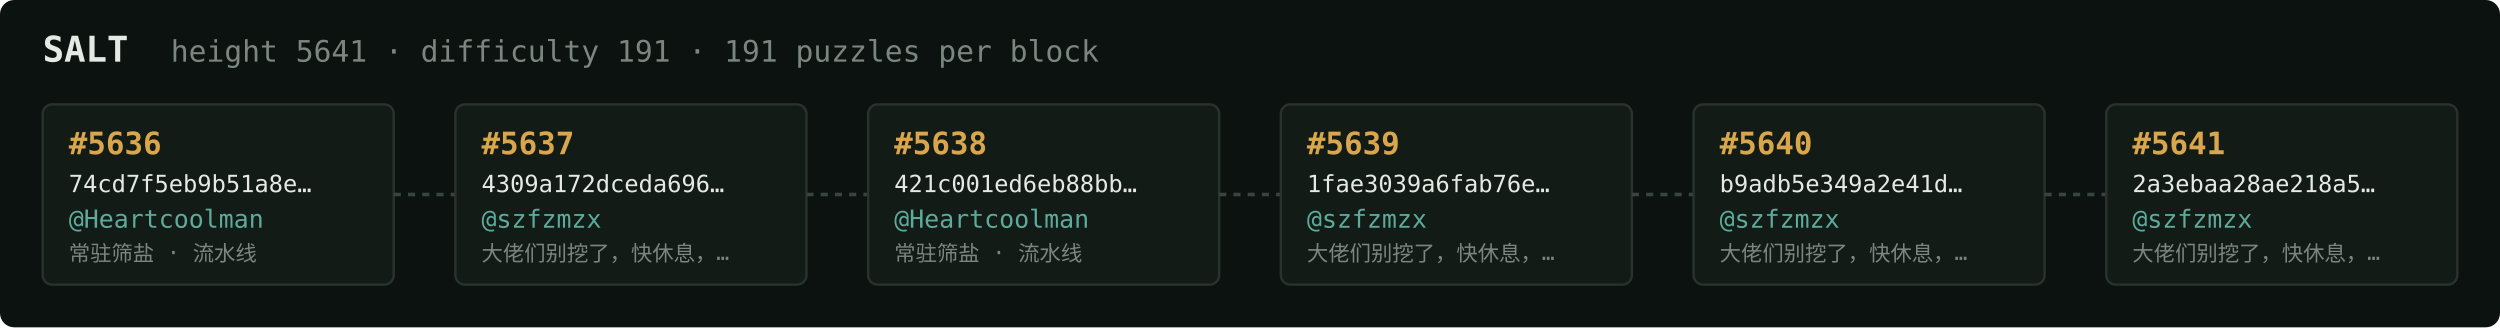
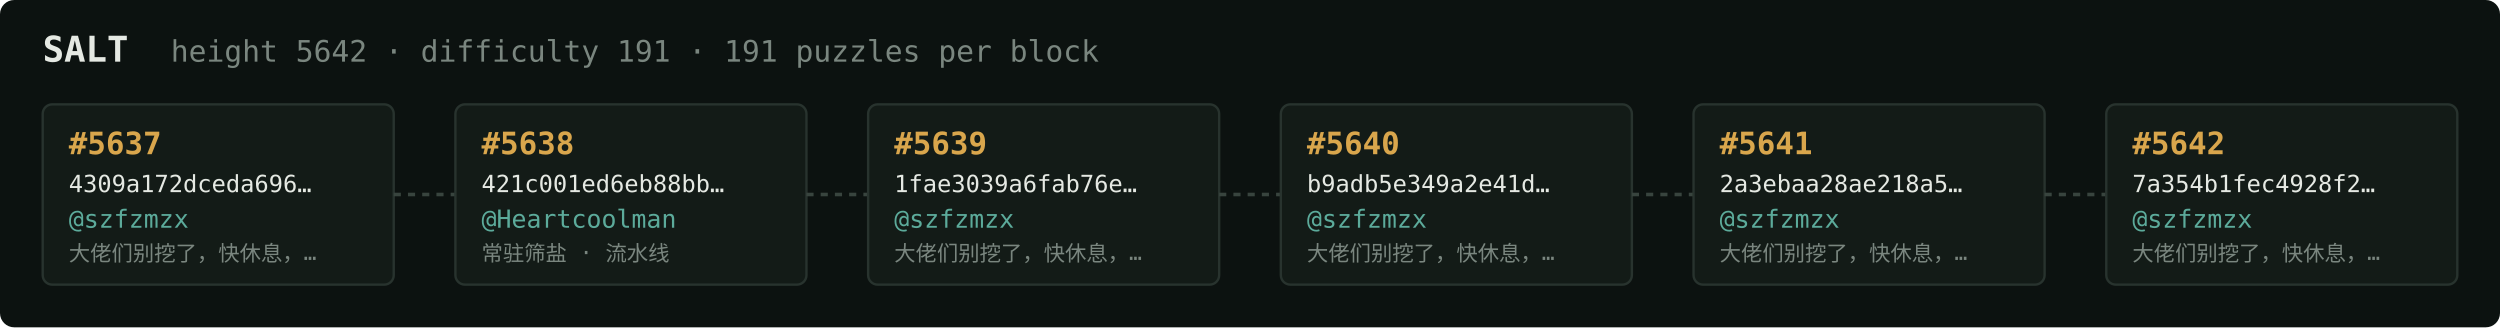
<svg xmlns="http://www.w3.org/2000/svg" width="1054" height="138" viewBox="0 0 1054 138" font-family="ui-monospace,SFMono-Regular,Menlo,monospace">
  <rect fill="#0c1210" width="1054" height="138" rx="6" />
  <text x="18" y="26" fill="#e5e9e3" font-size="15" font-weight="700">SALT</text>
-   <text x="72" y="26" fill="#7a867f" font-size="12.5">height 5641 · difficulty 191 · 191 puzzles per block</text>
+   <text x="72" y="26" fill="#7a867f" font-size="12.5">height 5642 · difficulty 191 · 191 puzzles per block</text>
  <rect x="18" y="44" width="148" height="76" rx="4" fill="#131b17" stroke="#28332e" stroke-width="1" />
-   <text x="29" y="65" fill="#d9a64c" font-size="13" font-weight="700">#5636</text>
-   <text x="29" y="81" fill="#e5e9e3" font-size="10">74cd7f5eb9b51a8e…</text>
-   <text x="29" y="96" fill="#5cab9b" font-size="10.5">@Heartcoolman</text>
-   <text x="29" y="110" fill="#7a867f" font-size="9">常驻筛盐 · 流水线</text>
+   <text x="29" y="65" fill="#d9a64c" font-size="13" font-weight="700">#5637</text>
+   <text x="29" y="81" fill="#e5e9e3" font-size="10">4309a172dceda696…</text>
+   <text x="29" y="96" fill="#5cab9b" font-size="10.5">@szfzmzx</text>
+   <text x="29" y="110" fill="#7a867f" font-size="9">大佬们别挖了，快休息，…</text>
  <line x1="166" y1="82.0" x2="192" y2="82.0" stroke="#38443e" stroke-width="1.5" stroke-dasharray="3 3" />
  <rect x="192" y="44" width="148" height="76" rx="4" fill="#131b17" stroke="#28332e" stroke-width="1" />
-   <text x="203" y="65" fill="#d9a64c" font-size="13" font-weight="700">#5637</text>
-   <text x="203" y="81" fill="#e5e9e3" font-size="10">4309a172dceda696…</text>
-   <text x="203" y="96" fill="#5cab9b" font-size="10.5">@szfzmzx</text>
-   <text x="203" y="110" fill="#7a867f" font-size="9">大佬们别挖了，快休息，…</text>
+   <text x="203" y="65" fill="#d9a64c" font-size="13" font-weight="700">#5638</text>
+   <text x="203" y="81" fill="#e5e9e3" font-size="10">421c001ed6eb88bb…</text>
+   <text x="203" y="96" fill="#5cab9b" font-size="10.5">@Heartcoolman</text>
+   <text x="203" y="110" fill="#7a867f" font-size="9">常驻筛盐 · 流水线</text>
  <line x1="340" y1="82.0" x2="366" y2="82.0" stroke="#38443e" stroke-width="1.5" stroke-dasharray="3 3" />
  <rect x="366" y="44" width="148" height="76" rx="4" fill="#131b17" stroke="#28332e" stroke-width="1" />
-   <text x="377" y="65" fill="#d9a64c" font-size="13" font-weight="700">#5638</text>
-   <text x="377" y="81" fill="#e5e9e3" font-size="10">421c001ed6eb88bb…</text>
-   <text x="377" y="96" fill="#5cab9b" font-size="10.5">@Heartcoolman</text>
-   <text x="377" y="110" fill="#7a867f" font-size="9">常驻筛盐 · 流水线</text>
+   <text x="377" y="65" fill="#d9a64c" font-size="13" font-weight="700">#5639</text>
+   <text x="377" y="81" fill="#e5e9e3" font-size="10">1fae3039a6fab76e…</text>
+   <text x="377" y="96" fill="#5cab9b" font-size="10.5">@szfzmzx</text>
+   <text x="377" y="110" fill="#7a867f" font-size="9">大佬们别挖了，快休息，…</text>
  <line x1="514" y1="82.0" x2="540" y2="82.0" stroke="#38443e" stroke-width="1.5" stroke-dasharray="3 3" />
  <rect x="540" y="44" width="148" height="76" rx="4" fill="#131b17" stroke="#28332e" stroke-width="1" />
-   <text x="551" y="65" fill="#d9a64c" font-size="13" font-weight="700">#5639</text>
-   <text x="551" y="81" fill="#e5e9e3" font-size="10">1fae3039a6fab76e…</text>
+   <text x="551" y="65" fill="#d9a64c" font-size="13" font-weight="700">#5640</text>
+   <text x="551" y="81" fill="#e5e9e3" font-size="10">b9adb5e349a2e41d…</text>
  <text x="551" y="96" fill="#5cab9b" font-size="10.5">@szfzmzx</text>
  <text x="551" y="110" fill="#7a867f" font-size="9">大佬们别挖了，快休息，…</text>
  <line x1="688" y1="82.0" x2="714" y2="82.0" stroke="#38443e" stroke-width="1.5" stroke-dasharray="3 3" />
  <rect x="714" y="44" width="148" height="76" rx="4" fill="#131b17" stroke="#28332e" stroke-width="1" />
-   <text x="725" y="65" fill="#d9a64c" font-size="13" font-weight="700">#5640</text>
-   <text x="725" y="81" fill="#e5e9e3" font-size="10">b9adb5e349a2e41d…</text>
+   <text x="725" y="65" fill="#d9a64c" font-size="13" font-weight="700">#5641</text>
+   <text x="725" y="81" fill="#e5e9e3" font-size="10">2a3ebaa28ae218a5…</text>
  <text x="725" y="96" fill="#5cab9b" font-size="10.5">@szfzmzx</text>
  <text x="725" y="110" fill="#7a867f" font-size="9">大佬们别挖了，快休息，…</text>
  <line x1="862" y1="82.0" x2="888" y2="82.0" stroke="#38443e" stroke-width="1.5" stroke-dasharray="3 3" />
  <rect x="888" y="44" width="148" height="76" rx="4" fill="#131b17" stroke="#28332e" stroke-width="1" />
-   <text x="899" y="65" fill="#d9a64c" font-size="13" font-weight="700">#5641</text>
-   <text x="899" y="81" fill="#e5e9e3" font-size="10">2a3ebaa28ae218a5…</text>
+   <text x="899" y="65" fill="#d9a64c" font-size="13" font-weight="700">#5642</text>
+   <text x="899" y="81" fill="#e5e9e3" font-size="10">7a354b1fec4928f2…</text>
  <text x="899" y="96" fill="#5cab9b" font-size="10.5">@szfzmzx</text>
  <text x="899" y="110" fill="#7a867f" font-size="9">大佬们别挖了，快休息，…</text>
</svg>
